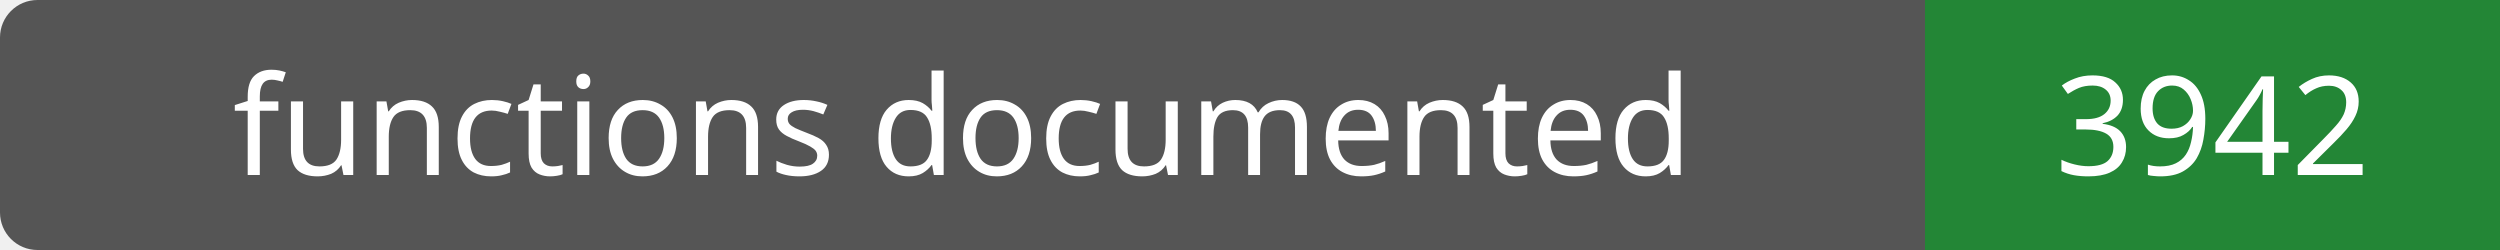
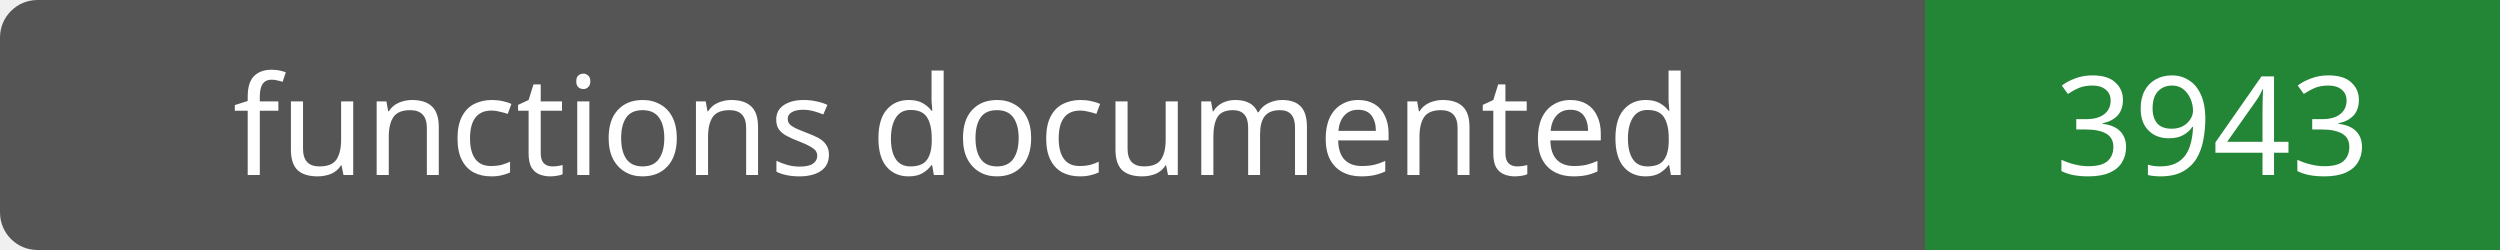
- <svg xmlns="http://www.w3.org/2000/svg" width="200" height="20" role="img" aria-label="functions documented: 3942">
+ <svg xmlns="http://www.w3.org/2000/svg" width="200" height="20" role="img" aria-label="functions documented: 3943">
  <rect width="200" height="20" rx="3" fill="#555" />
  <path fill="#238636" d="M154 0h46v20H154z" />
  <g fill="#fff" text-anchor="middle" font-family="Verdana,sans-serif" font-size="11">
    <text x="77.0" y="14">functions documented</text>
-     <text x="177.0" y="14">3942</text>
+     <text x="177.0" y="14">3943</text>
  </g>
</svg>
